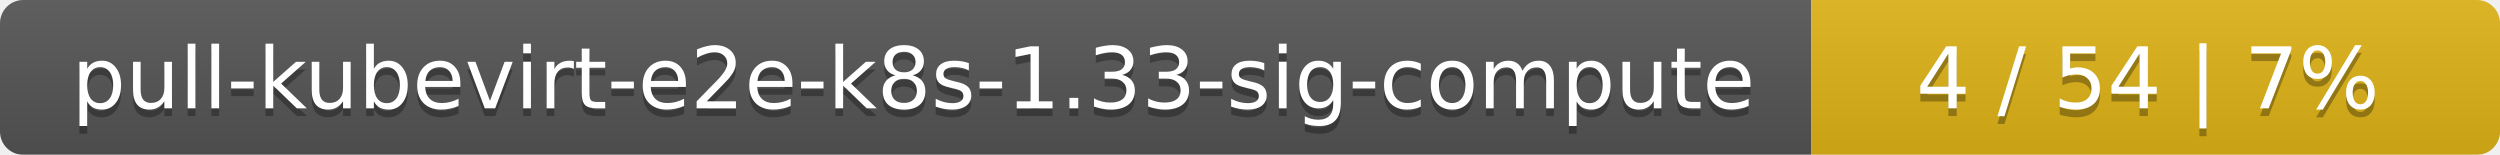
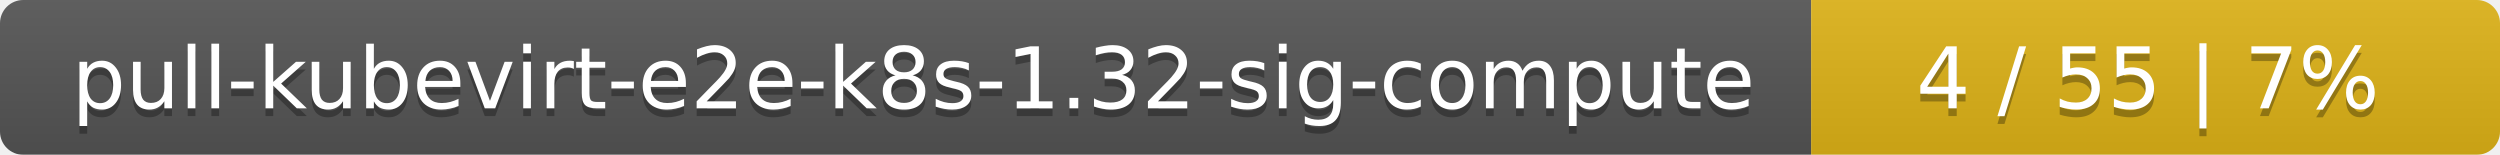
<svg xmlns="http://www.w3.org/2000/svg" width="323" height="20">
  <linearGradient id="smooth" x2="0" y2="100%">
    <stop offset="0" stop-color="#bbb" stop-opacity=".1" />
    <stop offset="1" stop-opacity=".1" />
  </linearGradient>
  <mask id="round">
    <rect width="323" height="20" rx="3" fill="#fff" />
  </mask>
  <g mask="url(#round)">
    <rect width="234" height="20" fill="#555" />
    <rect x="234" width="89" height="20" fill="#dfb317" />
    <rect width="323" height="20" fill="url(#smooth)" />
  </g>
  <g fill="#fff" text-anchor="middle" font-family="DejaVu Sans,Verdana,Geneva,sans-serif" font-size="11">
-     <text x="118" y="15" fill="#010101" fill-opacity=".3">pull-kubevirt-e2e-k8s-1.33-sig-compute</text>
-     <text x="118" y="14">pull-kubevirt-e2e-k8s-1.33-sig-compute</text>
-     <text x="277.5" y="15" fill="#010101" fill-opacity=".3">4 / 54    |    7%</text>
-     <text x="277.5" y="14">4 / 54    |    7%</text>
+     <text x="118" y="15" fill="#010101" fill-opacity=".3">pull-kubevirt-e2e-k8s-1.32-sig-compute</text>
+     <text x="118" y="14">pull-kubevirt-e2e-k8s-1.32-sig-compute</text>
+     <text x="277.5" y="15" fill="#010101" fill-opacity=".3">4 / 55    |    7%</text>
+     <text x="277.5" y="14">4 / 55    |    7%</text>
  </g>
</svg>
